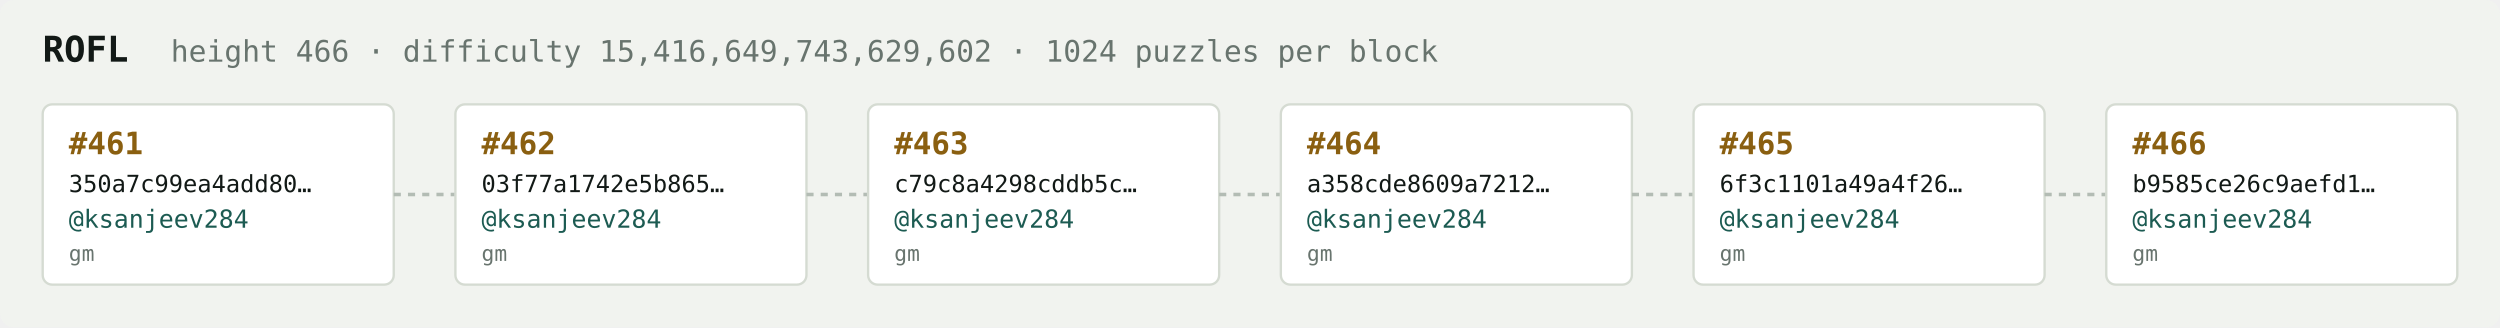
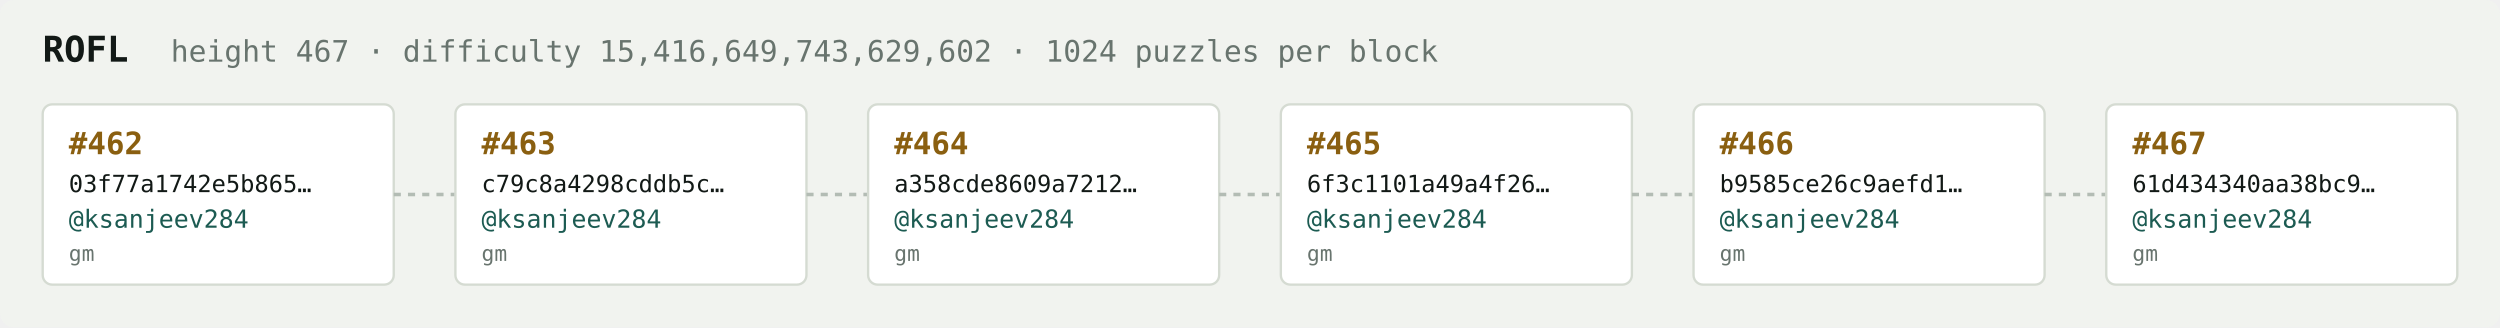
<svg xmlns="http://www.w3.org/2000/svg" width="1054" height="138" viewBox="0 0 1054 138" font-family="ui-monospace,SFMono-Regular,Menlo,monospace">
  <rect fill="#f1f3ef" width="1054" height="138" rx="6" />
  <text x="18" y="26" fill="#121916" font-size="15" font-weight="700">ROFL</text>
-   <text x="72" y="26" fill="#68746e" font-size="12.5">height 466 · difficulty 15,416,649,743,629,602 · 1024 puzzles per block</text>
+   <text x="72" y="26" fill="#68746e" font-size="12.5">height 467 · difficulty 15,416,649,743,629,602 · 1024 puzzles per block</text>
  <rect x="18" y="44" width="148" height="76" rx="4" fill="#ffffff" stroke="#d5dbd2" stroke-width="1" />
-   <text x="29" y="65" fill="#8a5f10" font-size="13" font-weight="700">#461</text>
-   <text x="29" y="81" fill="#121916" font-size="10">350a7c99ea4add80…</text>
+   <text x="29" y="65" fill="#8a5f10" font-size="13" font-weight="700">#462</text>
+   <text x="29" y="81" fill="#121916" font-size="10">03f77a1742e5b865…</text>
  <text x="29" y="96" fill="#1c5b52" font-size="10.5">@ksanjeev284</text>
  <text x="29" y="110" fill="#68746e" font-size="9">gm</text>
  <line x1="166" y1="82.0" x2="192" y2="82.0" stroke="#b3bcb4" stroke-width="1.5" stroke-dasharray="3 3" />
  <rect x="192" y="44" width="148" height="76" rx="4" fill="#ffffff" stroke="#d5dbd2" stroke-width="1" />
-   <text x="203" y="65" fill="#8a5f10" font-size="13" font-weight="700">#462</text>
-   <text x="203" y="81" fill="#121916" font-size="10">03f77a1742e5b865…</text>
+   <text x="203" y="65" fill="#8a5f10" font-size="13" font-weight="700">#463</text>
+   <text x="203" y="81" fill="#121916" font-size="10">c79c8a4298cddb5c…</text>
  <text x="203" y="96" fill="#1c5b52" font-size="10.5">@ksanjeev284</text>
  <text x="203" y="110" fill="#68746e" font-size="9">gm</text>
  <line x1="340" y1="82.0" x2="366" y2="82.0" stroke="#b3bcb4" stroke-width="1.5" stroke-dasharray="3 3" />
  <rect x="366" y="44" width="148" height="76" rx="4" fill="#ffffff" stroke="#d5dbd2" stroke-width="1" />
-   <text x="377" y="65" fill="#8a5f10" font-size="13" font-weight="700">#463</text>
-   <text x="377" y="81" fill="#121916" font-size="10">c79c8a4298cddb5c…</text>
+   <text x="377" y="65" fill="#8a5f10" font-size="13" font-weight="700">#464</text>
+   <text x="377" y="81" fill="#121916" font-size="10">a358cde8609a7212…</text>
  <text x="377" y="96" fill="#1c5b52" font-size="10.5">@ksanjeev284</text>
  <text x="377" y="110" fill="#68746e" font-size="9">gm</text>
  <line x1="514" y1="82.0" x2="540" y2="82.0" stroke="#b3bcb4" stroke-width="1.5" stroke-dasharray="3 3" />
  <rect x="540" y="44" width="148" height="76" rx="4" fill="#ffffff" stroke="#d5dbd2" stroke-width="1" />
-   <text x="551" y="65" fill="#8a5f10" font-size="13" font-weight="700">#464</text>
-   <text x="551" y="81" fill="#121916" font-size="10">a358cde8609a7212…</text>
+   <text x="551" y="65" fill="#8a5f10" font-size="13" font-weight="700">#465</text>
+   <text x="551" y="81" fill="#121916" font-size="10">6f3c1101a49a4f26…</text>
  <text x="551" y="96" fill="#1c5b52" font-size="10.5">@ksanjeev284</text>
  <text x="551" y="110" fill="#68746e" font-size="9">gm</text>
  <line x1="688" y1="82.0" x2="714" y2="82.0" stroke="#b3bcb4" stroke-width="1.5" stroke-dasharray="3 3" />
  <rect x="714" y="44" width="148" height="76" rx="4" fill="#ffffff" stroke="#d5dbd2" stroke-width="1" />
-   <text x="725" y="65" fill="#8a5f10" font-size="13" font-weight="700">#465</text>
-   <text x="725" y="81" fill="#121916" font-size="10">6f3c1101a49a4f26…</text>
+   <text x="725" y="65" fill="#8a5f10" font-size="13" font-weight="700">#466</text>
+   <text x="725" y="81" fill="#121916" font-size="10">b9585ce26c9aefd1…</text>
  <text x="725" y="96" fill="#1c5b52" font-size="10.5">@ksanjeev284</text>
  <text x="725" y="110" fill="#68746e" font-size="9">gm</text>
  <line x1="862" y1="82.0" x2="888" y2="82.0" stroke="#b3bcb4" stroke-width="1.5" stroke-dasharray="3 3" />
  <rect x="888" y="44" width="148" height="76" rx="4" fill="#ffffff" stroke="#d5dbd2" stroke-width="1" />
-   <text x="899" y="65" fill="#8a5f10" font-size="13" font-weight="700">#466</text>
-   <text x="899" y="81" fill="#121916" font-size="10">b9585ce26c9aefd1…</text>
+   <text x="899" y="65" fill="#8a5f10" font-size="13" font-weight="700">#467</text>
+   <text x="899" y="81" fill="#121916" font-size="10">61d434340aa38bc9…</text>
  <text x="899" y="96" fill="#1c5b52" font-size="10.5">@ksanjeev284</text>
  <text x="899" y="110" fill="#68746e" font-size="9">gm</text>
</svg>
